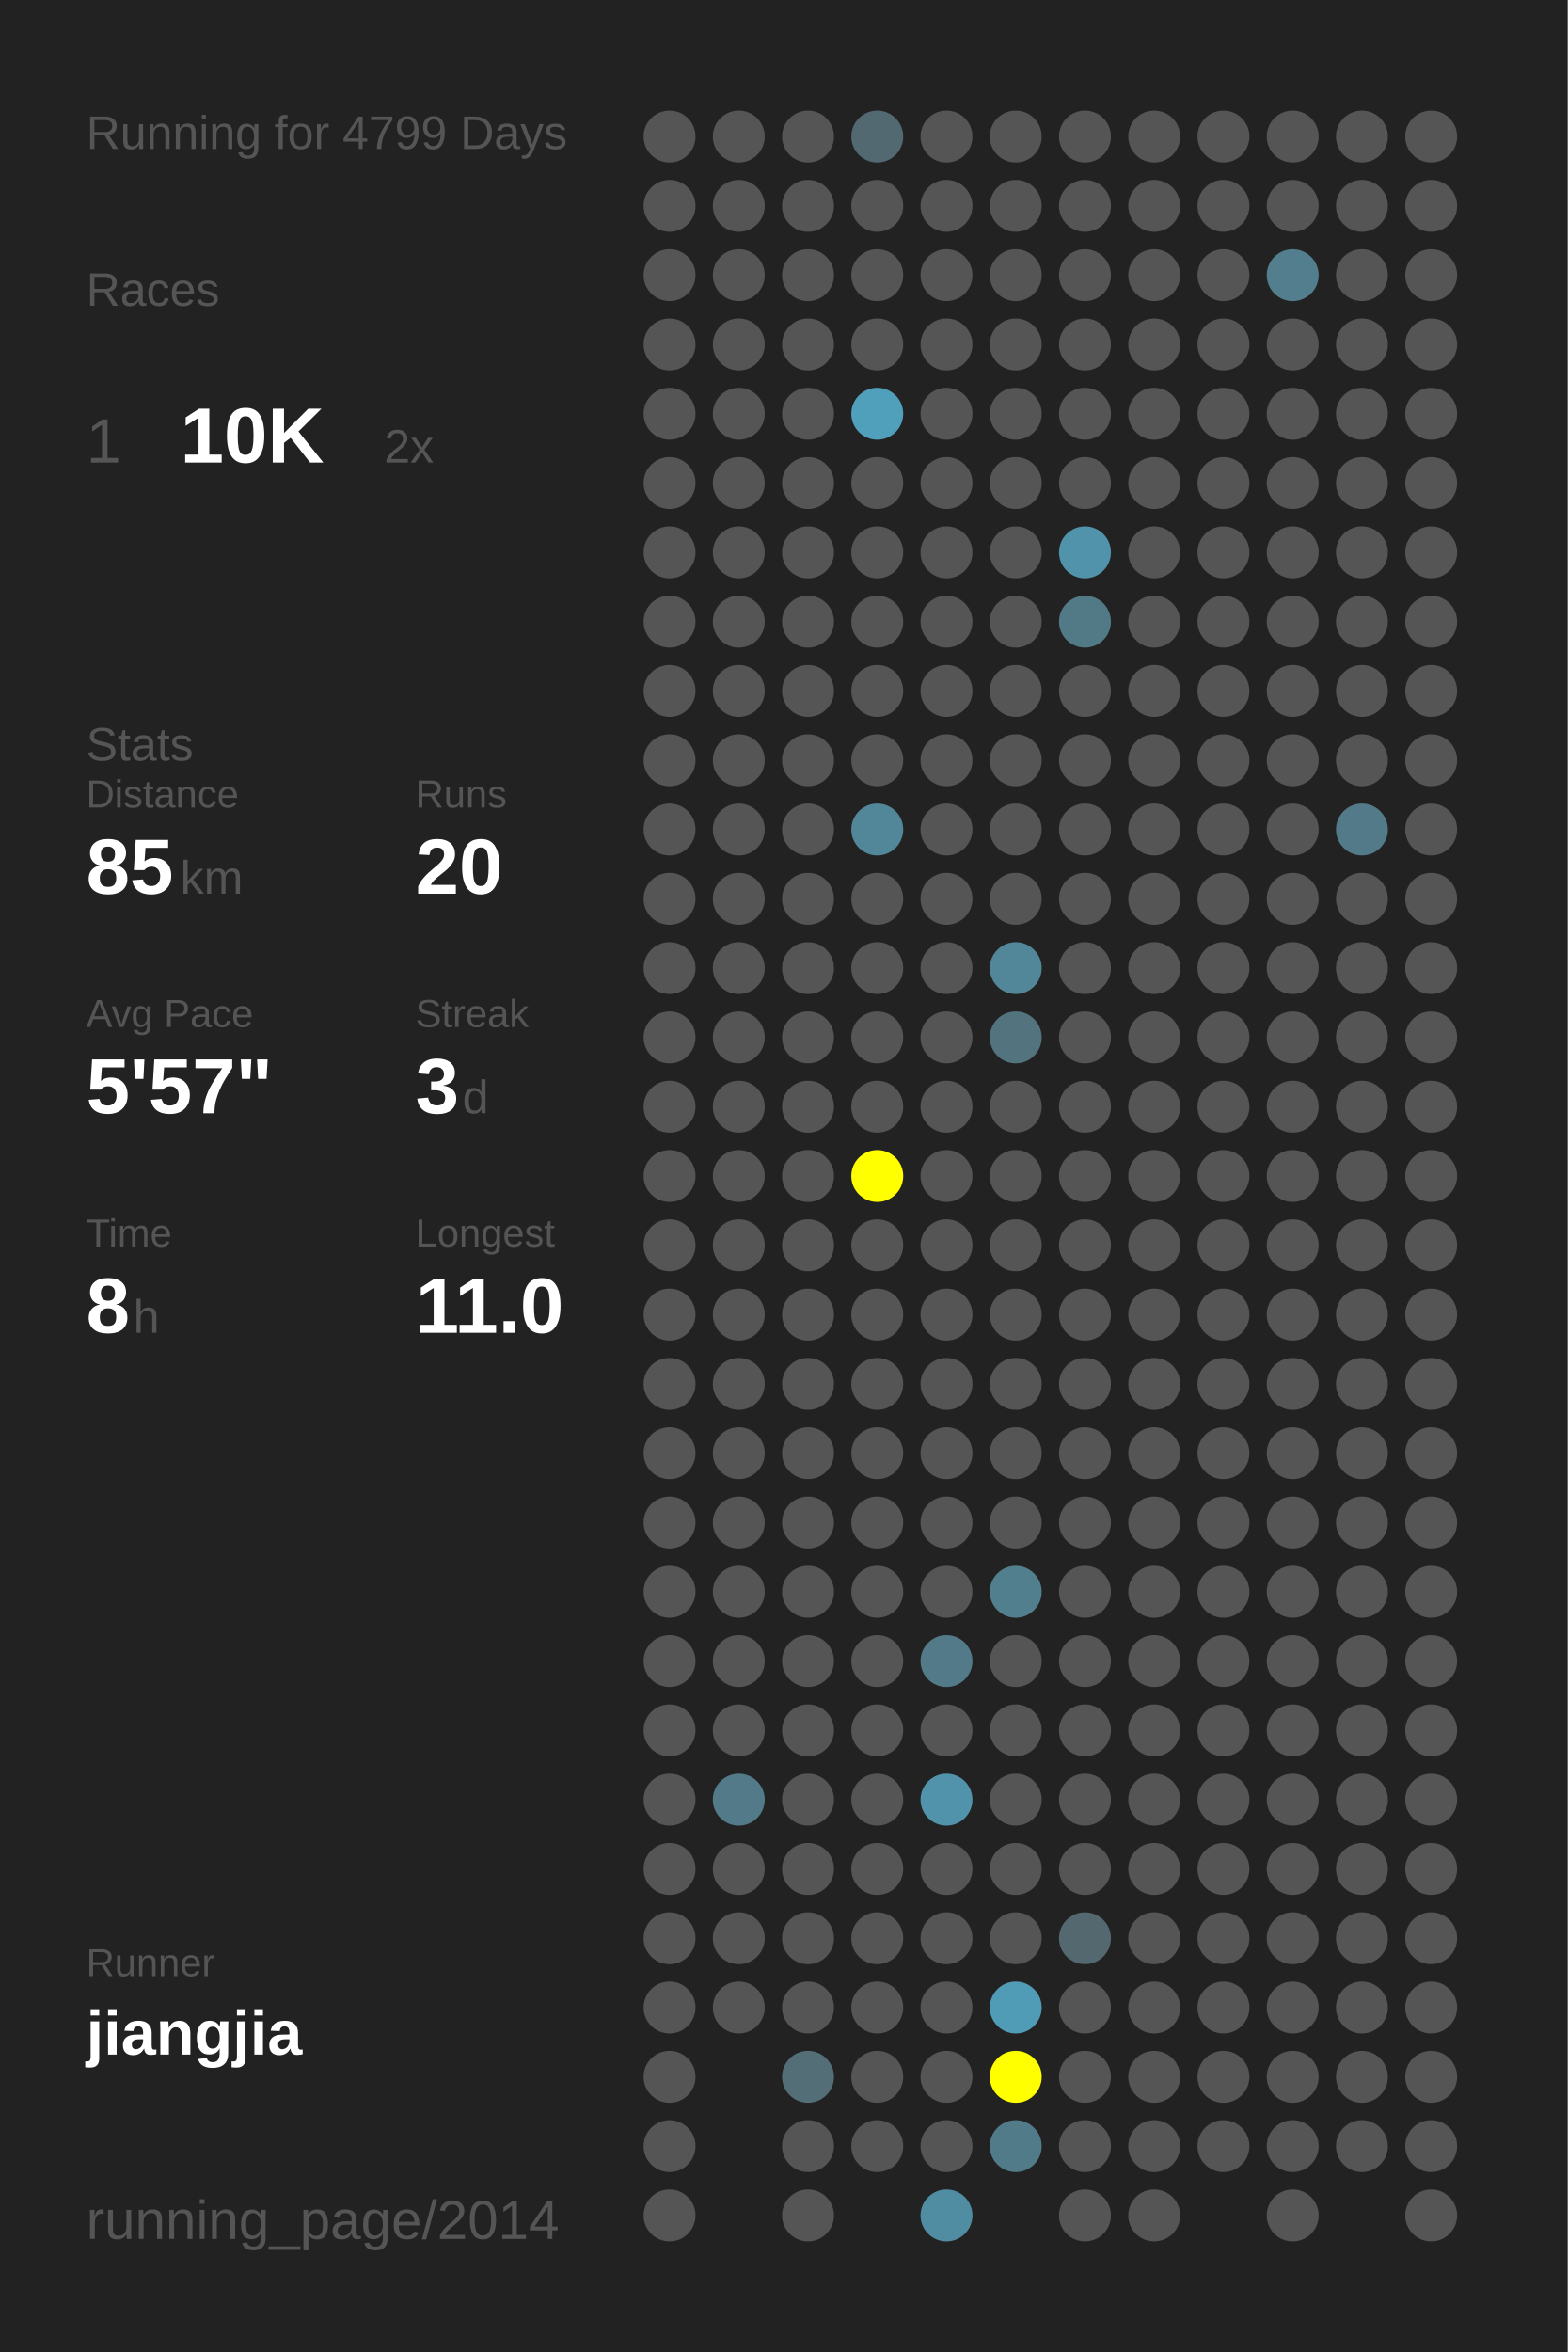
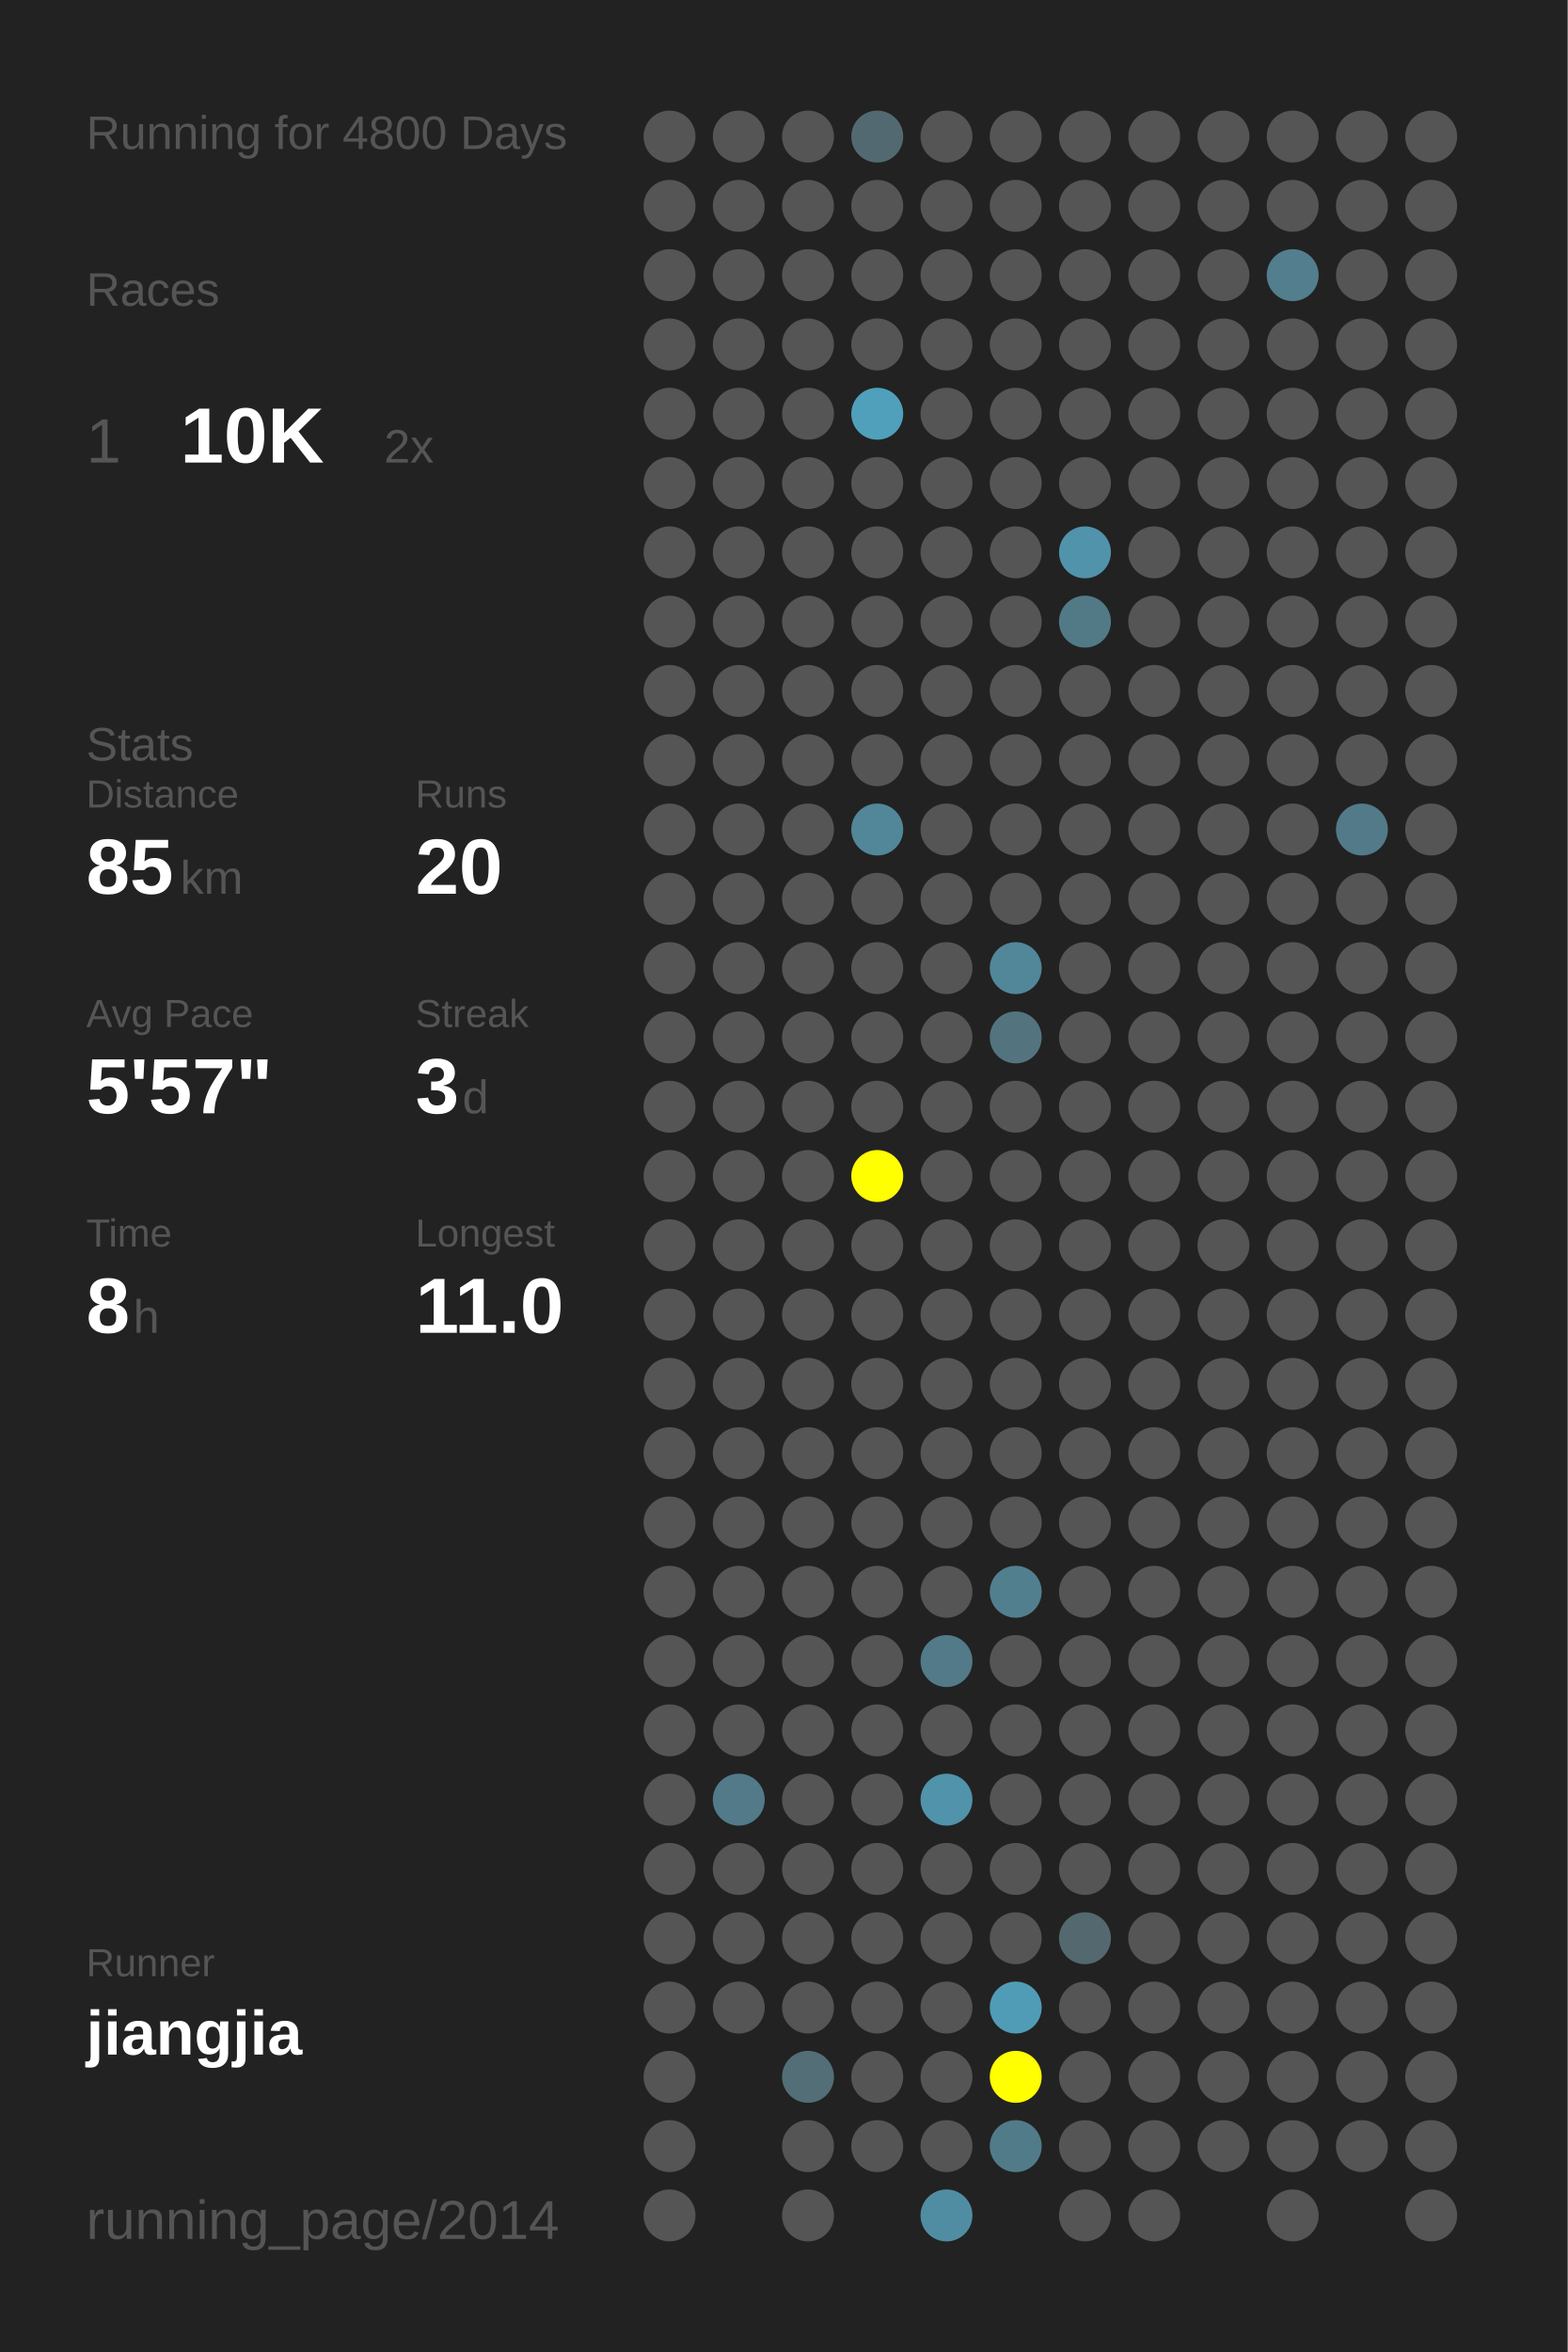
<svg xmlns="http://www.w3.org/2000/svg" baseProfile="full" height="300mm" version="1.1" viewBox="0,0,200,300" width="200mm">
  <defs />
  <rect fill="#222222" height="300" width="200" x="0" y="0" />
-   <text fill="#555555" style="font-size:6px; font-family:Arial;" x="11" y="19">Running for 4799 Days</text>
+   <text fill="#555555" style="font-size:6px; font-family:Arial;" x="11" y="19">Running for 4800 Days</text>
  <text fill="#555555" style="font-size:6px; font-family:Arial;" x="11" y="39">Races</text>
  <text fill="#555555" style="font-size:8px; font-family:Arial;" x="11" y="59">1</text>
  <text fill="#FFFFFF" style="font-size:10px; font-family:Arial; font-weight:bold;" x="23" y="59">10K</text>
  <text fill="#555555" style="font-size:6px; font-family:Arial;" x="49" y="59">2x</text>
  <text fill="#555555" style="font-size:6px; font-family:Arial;" x="11" y="97">Stats</text>
  <text fill="#555555" style="font-size:5px; font-family:Arial;" x="11" y="103">Distance</text>
  <text fill="#FFFFFF" style="font-size:10px; font-family:Arial; font-weight:bold;" x="11" y="114">85</text>
  <text fill="#555555" style="font-size:6px; font-family:Arial;" x="23" y="114">km</text>
  <text fill="#555555" style="font-size:5px; font-family:Arial;" x="53" y="103">Runs</text>
  <text fill="#FFFFFF" style="font-size:10px; font-family:Arial; font-weight:bold;" x="53" y="114">20</text>
  <text fill="#555555" style="font-size:5px; font-family:Arial;" x="11" y="131">Avg Pace</text>
  <text fill="#FFFFFF" style="font-size:10px; font-family:Arial; font-weight:bold;" x="11" y="142">5'57"</text>
  <text fill="#555555" style="font-size:5px; font-family:Arial;" x="53" y="131">Streak</text>
  <text fill="#FFFFFF" style="font-size:10px; font-family:Arial; font-weight:bold;" x="53" y="142">3</text>
  <text fill="#555555" style="font-size:6px; font-family:Arial;" x="59" y="142">d</text>
  <text fill="#555555" style="font-size:5px; font-family:Arial;" x="11" y="159">Time</text>
  <text fill="#FFFFFF" style="font-size:10px; font-family:Arial; font-weight:bold;" x="11" y="170">8</text>
  <text fill="#555555" style="font-size:6px; font-family:Arial;" x="17" y="170">h</text>
  <text fill="#555555" style="font-size:5px; font-family:Arial;" x="53" y="159">Longest</text>
  <text fill="#FFFFFF" style="font-size:10px; font-family:Arial; font-weight:bold;" x="53" y="170">11.0</text>
  <text fill="#555555" style="font-size:5px; font-family:Arial;" x="11" y="252.065">Runner</text>
  <text fill="#FFFFFF" style="font-size:8px; font-family:Arial; font-weight:bold;" x="11" y="262.065">jiangjia</text>
  <text fill="#555555" style="font-size:7px; font-family:Arial;" x="11" y="285.581">running_page/2014</text>
  <circle cx="85.417" cy="17.419" fill="#555555" r="3.312" />
  <circle cx="85.417" cy="26.258" fill="#555555" r="3.312" />
  <circle cx="85.417" cy="35.097" fill="#555555" r="3.312" />
  <circle cx="85.417" cy="43.935" fill="#555555" r="3.312" />
  <circle cx="85.417" cy="52.774" fill="#555555" r="3.312" />
  <circle cx="85.417" cy="61.613" fill="#555555" r="3.312" />
  <circle cx="85.417" cy="70.452" fill="#555555" r="3.312" />
  <circle cx="85.417" cy="79.29" fill="#555555" r="3.312" />
  <circle cx="85.417" cy="88.129" fill="#555555" r="3.312" />
  <circle cx="85.417" cy="96.968" fill="#555555" r="3.312" />
  <circle cx="85.417" cy="105.806" fill="#555555" r="3.312" />
  <circle cx="85.417" cy="114.645" fill="#555555" r="3.312" />
  <circle cx="85.417" cy="123.484" fill="#555555" r="3.312" />
  <circle cx="85.417" cy="132.323" fill="#555555" r="3.312" />
  <circle cx="85.417" cy="141.161" fill="#555555" r="3.312" />
  <circle cx="85.417" cy="150" fill="#555555" r="3.312" />
  <circle cx="85.417" cy="158.839" fill="#555555" r="3.312" />
  <circle cx="85.417" cy="167.677" fill="#555555" r="3.312" />
  <circle cx="85.417" cy="176.516" fill="#555555" r="3.312" />
  <circle cx="85.417" cy="185.355" fill="#555555" r="3.312" />
  <circle cx="85.417" cy="194.194" fill="#555555" r="3.312" />
  <circle cx="85.417" cy="203.032" fill="#555555" r="3.312" />
  <circle cx="85.417" cy="211.871" fill="#555555" r="3.312" />
  <circle cx="85.417" cy="220.71" fill="#555555" r="3.312" />
  <circle cx="85.417" cy="229.548" fill="#555555" r="3.312" />
  <circle cx="85.417" cy="238.387" fill="#555555" r="3.312" />
  <circle cx="85.417" cy="247.226" fill="#555555" r="3.312" />
  <circle cx="85.417" cy="256.065" fill="#555555" r="3.312" />
  <circle cx="85.417" cy="264.903" fill="#555555" r="3.312" />
  <circle cx="85.417" cy="273.742" fill="#555555" r="3.312" />
  <circle cx="85.417" cy="282.581" fill="#555555" r="3.312" />
  <circle cx="94.25" cy="17.419" fill="#555555" r="3.312" />
  <circle cx="94.25" cy="26.258" fill="#555555" r="3.312" />
  <circle cx="94.25" cy="35.097" fill="#555555" r="3.312" />
  <circle cx="94.25" cy="43.935" fill="#555555" r="3.312" />
  <circle cx="94.25" cy="52.774" fill="#555555" r="3.312" />
  <circle cx="94.25" cy="61.613" fill="#555555" r="3.312" />
  <circle cx="94.25" cy="70.452" fill="#555555" r="3.312" />
  <circle cx="94.25" cy="79.29" fill="#555555" r="3.312" />
  <circle cx="94.25" cy="88.129" fill="#555555" r="3.312" />
  <circle cx="94.25" cy="96.968" fill="#555555" r="3.312" />
  <circle cx="94.25" cy="105.806" fill="#555555" r="3.312" />
  <circle cx="94.25" cy="114.645" fill="#555555" r="3.312" />
  <circle cx="94.25" cy="123.484" fill="#555555" r="3.312" />
  <circle cx="94.25" cy="132.323" fill="#555555" r="3.312" />
  <circle cx="94.25" cy="141.161" fill="#555555" r="3.312" />
  <circle cx="94.25" cy="150" fill="#555555" r="3.312" />
  <circle cx="94.25" cy="158.839" fill="#555555" r="3.312" />
  <circle cx="94.25" cy="167.677" fill="#555555" r="3.312" />
  <circle cx="94.25" cy="176.516" fill="#555555" r="3.312" />
  <circle cx="94.25" cy="185.355" fill="#555555" r="3.312" />
  <circle cx="94.25" cy="194.194" fill="#555555" r="3.312" />
  <circle cx="94.25" cy="203.032" fill="#555555" r="3.312" />
  <circle cx="94.25" cy="211.871" fill="#555555" r="3.312" />
  <circle cx="94.25" cy="220.71" fill="#555555" r="3.312" />
  <circle cx="94.25" cy="229.548" fill="#527a88" r="3.312" />
  <circle cx="94.25" cy="238.387" fill="#555555" r="3.312" />
  <circle cx="94.25" cy="247.226" fill="#555555" r="3.312" />
  <circle cx="94.25" cy="256.065" fill="#555555" r="3.312" />
  <circle cx="103.083" cy="17.419" fill="#555555" r="3.312" />
  <circle cx="103.083" cy="26.258" fill="#555555" r="3.312" />
  <circle cx="103.083" cy="35.097" fill="#555555" r="3.312" />
  <circle cx="103.083" cy="43.935" fill="#555555" r="3.312" />
  <circle cx="103.083" cy="52.774" fill="#555555" r="3.312" />
  <circle cx="103.083" cy="61.613" fill="#555555" r="3.312" />
  <circle cx="103.083" cy="70.452" fill="#555555" r="3.312" />
  <circle cx="103.083" cy="79.29" fill="#555555" r="3.312" />
  <circle cx="103.083" cy="88.129" fill="#555555" r="3.312" />
  <circle cx="103.083" cy="96.968" fill="#555555" r="3.312" />
  <circle cx="103.083" cy="105.806" fill="#555555" r="3.312" />
  <circle cx="103.083" cy="114.645" fill="#555555" r="3.312" />
  <circle cx="103.083" cy="123.484" fill="#555555" r="3.312" />
  <circle cx="103.083" cy="132.323" fill="#555555" r="3.312" />
  <circle cx="103.083" cy="141.161" fill="#555555" r="3.312" />
  <circle cx="103.083" cy="150" fill="#555555" r="3.312" />
  <circle cx="103.083" cy="158.839" fill="#555555" r="3.312" />
  <circle cx="103.083" cy="167.677" fill="#555555" r="3.312" />
  <circle cx="103.083" cy="176.516" fill="#555555" r="3.312" />
  <circle cx="103.083" cy="185.355" fill="#555555" r="3.312" />
  <circle cx="103.083" cy="194.194" fill="#555555" r="3.312" />
  <circle cx="103.083" cy="203.032" fill="#555555" r="3.312" />
  <circle cx="103.083" cy="211.871" fill="#555555" r="3.312" />
  <circle cx="103.083" cy="220.71" fill="#555555" r="3.312" />
  <circle cx="103.083" cy="229.548" fill="#555555" r="3.312" />
  <circle cx="103.083" cy="238.387" fill="#555555" r="3.312" />
  <circle cx="103.083" cy="247.226" fill="#555555" r="3.312" />
  <circle cx="103.083" cy="256.065" fill="#555555" r="3.312" />
  <circle cx="103.083" cy="264.903" fill="#536e77" r="3.312" />
  <circle cx="103.083" cy="273.742" fill="#555555" r="3.312" />
  <circle cx="103.083" cy="282.581" fill="#555555" r="3.312" />
  <circle cx="111.917" cy="17.419" fill="#536971" r="3.312" />
  <circle cx="111.917" cy="26.258" fill="#555555" r="3.312" />
  <circle cx="111.917" cy="35.097" fill="#555555" r="3.312" />
  <circle cx="111.917" cy="43.935" fill="#555555" r="3.312" />
  <circle cx="111.917" cy="52.774" fill="#50a0bb" r="3.312" />
  <circle cx="111.917" cy="61.613" fill="#555555" r="3.312" />
  <circle cx="111.917" cy="70.452" fill="#555555" r="3.312" />
  <circle cx="111.917" cy="79.29" fill="#555555" r="3.312" />
  <circle cx="111.917" cy="88.129" fill="#555555" r="3.312" />
  <circle cx="111.917" cy="96.968" fill="#555555" r="3.312" />
  <circle cx="111.917" cy="105.806" fill="#518799" r="3.312" />
  <circle cx="111.917" cy="114.645" fill="#555555" r="3.312" />
  <circle cx="111.917" cy="123.484" fill="#555555" r="3.312" />
  <circle cx="111.917" cy="132.323" fill="#555555" r="3.312" />
  <circle cx="111.917" cy="141.161" fill="#555555" r="3.312" />
  <circle cx="111.917" cy="150" fill="#FFFF00" r="3.312" />
  <circle cx="111.917" cy="158.839" fill="#555555" r="3.312" />
  <circle cx="111.917" cy="167.677" fill="#555555" r="3.312" />
  <circle cx="111.917" cy="176.516" fill="#555555" r="3.312" />
  <circle cx="111.917" cy="185.355" fill="#555555" r="3.312" />
  <circle cx="111.917" cy="194.194" fill="#555555" r="3.312" />
  <circle cx="111.917" cy="203.032" fill="#555555" r="3.312" />
  <circle cx="111.917" cy="211.871" fill="#555555" r="3.312" />
  <circle cx="111.917" cy="220.71" fill="#555555" r="3.312" />
  <circle cx="111.917" cy="229.548" fill="#555555" r="3.312" />
  <circle cx="111.917" cy="238.387" fill="#555555" r="3.312" />
  <circle cx="111.917" cy="247.226" fill="#555555" r="3.312" />
  <circle cx="111.917" cy="256.065" fill="#555555" r="3.312" />
  <circle cx="111.917" cy="264.903" fill="#555555" r="3.312" />
  <circle cx="111.917" cy="273.742" fill="#555555" r="3.312" />
  <circle cx="120.75" cy="17.419" fill="#555555" r="3.312" />
  <circle cx="120.75" cy="26.258" fill="#555555" r="3.312" />
  <circle cx="120.75" cy="35.097" fill="#555555" r="3.312" />
  <circle cx="120.75" cy="43.935" fill="#555555" r="3.312" />
  <circle cx="120.75" cy="52.774" fill="#555555" r="3.312" />
  <circle cx="120.75" cy="61.613" fill="#555555" r="3.312" />
  <circle cx="120.75" cy="70.452" fill="#555555" r="3.312" />
  <circle cx="120.75" cy="79.29" fill="#555555" r="3.312" />
  <circle cx="120.75" cy="88.129" fill="#555555" r="3.312" />
  <circle cx="120.75" cy="96.968" fill="#555555" r="3.312" />
  <circle cx="120.75" cy="105.806" fill="#555555" r="3.312" />
  <circle cx="120.75" cy="114.645" fill="#555555" r="3.312" />
  <circle cx="120.75" cy="123.484" fill="#555555" r="3.312" />
  <circle cx="120.75" cy="132.323" fill="#555555" r="3.312" />
  <circle cx="120.75" cy="141.161" fill="#555555" r="3.312" />
  <circle cx="120.75" cy="150" fill="#555555" r="3.312" />
  <circle cx="120.75" cy="158.839" fill="#555555" r="3.312" />
  <circle cx="120.75" cy="167.677" fill="#555555" r="3.312" />
  <circle cx="120.75" cy="176.516" fill="#555555" r="3.312" />
  <circle cx="120.75" cy="185.355" fill="#555555" r="3.312" />
  <circle cx="120.75" cy="194.194" fill="#555555" r="3.312" />
  <circle cx="120.75" cy="203.032" fill="#555555" r="3.312" />
  <circle cx="120.75" cy="211.871" fill="#527a88" r="3.312" />
  <circle cx="120.75" cy="220.71" fill="#555555" r="3.312" />
  <circle cx="120.75" cy="229.548" fill="#5093aa" r="3.312" />
  <circle cx="120.75" cy="238.387" fill="#555555" r="3.312" />
  <circle cx="120.75" cy="247.226" fill="#555555" r="3.312" />
  <circle cx="120.75" cy="256.065" fill="#555555" r="3.312" />
  <circle cx="120.75" cy="264.903" fill="#555555" r="3.312" />
  <circle cx="120.75" cy="273.742" fill="#555555" r="3.312" />
  <circle cx="120.75" cy="282.581" fill="#518da2" r="3.312" />
  <circle cx="129.583" cy="17.419" fill="#555555" r="3.312" />
  <circle cx="129.583" cy="26.258" fill="#555555" r="3.312" />
  <circle cx="129.583" cy="35.097" fill="#555555" r="3.312" />
  <circle cx="129.583" cy="43.935" fill="#555555" r="3.312" />
  <circle cx="129.583" cy="52.774" fill="#555555" r="3.312" />
  <circle cx="129.583" cy="61.613" fill="#555555" r="3.312" />
  <circle cx="129.583" cy="70.452" fill="#555555" r="3.312" />
  <circle cx="129.583" cy="79.29" fill="#555555" r="3.312" />
  <circle cx="129.583" cy="88.129" fill="#555555" r="3.312" />
  <circle cx="129.583" cy="96.968" fill="#555555" r="3.312" />
  <circle cx="129.583" cy="105.806" fill="#555555" r="3.312" />
  <circle cx="129.583" cy="114.645" fill="#555555" r="3.312" />
  <circle cx="129.583" cy="123.484" fill="#518799" r="3.312" />
  <circle cx="129.583" cy="132.323" fill="#53747f" r="3.312" />
  <circle cx="129.583" cy="141.161" fill="#555555" r="3.312" />
  <circle cx="129.583" cy="150" fill="#555555" r="3.312" />
  <circle cx="129.583" cy="158.839" fill="#555555" r="3.312" />
  <circle cx="129.583" cy="167.677" fill="#555555" r="3.312" />
  <circle cx="129.583" cy="176.516" fill="#555555" r="3.312" />
  <circle cx="129.583" cy="185.355" fill="#555555" r="3.312" />
  <circle cx="129.583" cy="194.194" fill="#555555" r="3.312" />
  <circle cx="129.583" cy="203.032" fill="#527f8e" r="3.312" />
  <circle cx="129.583" cy="211.871" fill="#555555" r="3.312" />
  <circle cx="129.583" cy="220.71" fill="#555555" r="3.312" />
  <circle cx="129.583" cy="229.548" fill="#555555" r="3.312" />
  <circle cx="129.583" cy="238.387" fill="#555555" r="3.312" />
  <circle cx="129.583" cy="247.226" fill="#555555" r="3.312" />
  <circle cx="129.583" cy="256.065" fill="#509cb6" r="3.312" />
  <circle cx="129.583" cy="264.903" fill="#FFFF00" r="3.312" />
  <circle cx="129.583" cy="273.742" fill="#527b89" r="3.312" />
  <circle cx="138.417" cy="17.419" fill="#555555" r="3.312" />
  <circle cx="138.417" cy="26.258" fill="#555555" r="3.312" />
  <circle cx="138.417" cy="35.097" fill="#555555" r="3.312" />
  <circle cx="138.417" cy="43.935" fill="#555555" r="3.312" />
  <circle cx="138.417" cy="52.774" fill="#555555" r="3.312" />
  <circle cx="138.417" cy="61.613" fill="#555555" r="3.312" />
  <circle cx="138.417" cy="70.452" fill="#5093aa" r="3.312" />
  <circle cx="138.417" cy="79.29" fill="#527986" r="3.312" />
  <circle cx="138.417" cy="88.129" fill="#555555" r="3.312" />
  <circle cx="138.417" cy="96.968" fill="#555555" r="3.312" />
  <circle cx="138.417" cy="105.806" fill="#555555" r="3.312" />
  <circle cx="138.417" cy="114.645" fill="#555555" r="3.312" />
  <circle cx="138.417" cy="123.484" fill="#555555" r="3.312" />
  <circle cx="138.417" cy="132.323" fill="#555555" r="3.312" />
  <circle cx="138.417" cy="141.161" fill="#555555" r="3.312" />
  <circle cx="138.417" cy="150" fill="#555555" r="3.312" />
  <circle cx="138.417" cy="158.839" fill="#555555" r="3.312" />
  <circle cx="138.417" cy="167.677" fill="#555555" r="3.312" />
  <circle cx="138.417" cy="176.516" fill="#555555" r="3.312" />
  <circle cx="138.417" cy="185.355" fill="#555555" r="3.312" />
  <circle cx="138.417" cy="194.194" fill="#555555" r="3.312" />
  <circle cx="138.417" cy="203.032" fill="#555555" r="3.312" />
  <circle cx="138.417" cy="211.871" fill="#555555" r="3.312" />
  <circle cx="138.417" cy="220.71" fill="#555555" r="3.312" />
  <circle cx="138.417" cy="229.548" fill="#555555" r="3.312" />
  <circle cx="138.417" cy="238.387" fill="#555555" r="3.312" />
  <circle cx="138.417" cy="247.226" fill="#53686f" r="3.312" />
  <circle cx="138.417" cy="256.065" fill="#555555" r="3.312" />
  <circle cx="138.417" cy="264.903" fill="#555555" r="3.312" />
  <circle cx="138.417" cy="273.742" fill="#555555" r="3.312" />
  <circle cx="138.417" cy="282.581" fill="#555555" r="3.312" />
  <circle cx="147.25" cy="17.419" fill="#555555" r="3.312" />
  <circle cx="147.25" cy="26.258" fill="#555555" r="3.312" />
  <circle cx="147.25" cy="35.097" fill="#555555" r="3.312" />
  <circle cx="147.25" cy="43.935" fill="#555555" r="3.312" />
  <circle cx="147.25" cy="52.774" fill="#555555" r="3.312" />
  <circle cx="147.25" cy="61.613" fill="#555555" r="3.312" />
  <circle cx="147.25" cy="70.452" fill="#555555" r="3.312" />
  <circle cx="147.25" cy="79.29" fill="#555555" r="3.312" />
  <circle cx="147.25" cy="88.129" fill="#555555" r="3.312" />
  <circle cx="147.25" cy="96.968" fill="#555555" r="3.312" />
  <circle cx="147.25" cy="105.806" fill="#555555" r="3.312" />
  <circle cx="147.25" cy="114.645" fill="#555555" r="3.312" />
  <circle cx="147.25" cy="123.484" fill="#555555" r="3.312" />
  <circle cx="147.25" cy="132.323" fill="#555555" r="3.312" />
  <circle cx="147.25" cy="141.161" fill="#555555" r="3.312" />
  <circle cx="147.25" cy="150" fill="#555555" r="3.312" />
  <circle cx="147.25" cy="158.839" fill="#555555" r="3.312" />
  <circle cx="147.25" cy="167.677" fill="#555555" r="3.312" />
  <circle cx="147.25" cy="176.516" fill="#555555" r="3.312" />
  <circle cx="147.25" cy="185.355" fill="#555555" r="3.312" />
  <circle cx="147.25" cy="194.194" fill="#555555" r="3.312" />
  <circle cx="147.25" cy="203.032" fill="#555555" r="3.312" />
  <circle cx="147.25" cy="211.871" fill="#555555" r="3.312" />
  <circle cx="147.25" cy="220.71" fill="#555555" r="3.312" />
  <circle cx="147.25" cy="229.548" fill="#555555" r="3.312" />
  <circle cx="147.25" cy="238.387" fill="#555555" r="3.312" />
  <circle cx="147.25" cy="247.226" fill="#555555" r="3.312" />
  <circle cx="147.25" cy="256.065" fill="#555555" r="3.312" />
  <circle cx="147.25" cy="264.903" fill="#555555" r="3.312" />
  <circle cx="147.25" cy="273.742" fill="#555555" r="3.312" />
  <circle cx="147.25" cy="282.581" fill="#555555" r="3.312" />
  <circle cx="156.083" cy="17.419" fill="#555555" r="3.312" />
  <circle cx="156.083" cy="26.258" fill="#555555" r="3.312" />
  <circle cx="156.083" cy="35.097" fill="#555555" r="3.312" />
  <circle cx="156.083" cy="43.935" fill="#555555" r="3.312" />
  <circle cx="156.083" cy="52.774" fill="#555555" r="3.312" />
  <circle cx="156.083" cy="61.613" fill="#555555" r="3.312" />
  <circle cx="156.083" cy="70.452" fill="#555555" r="3.312" />
  <circle cx="156.083" cy="79.29" fill="#555555" r="3.312" />
  <circle cx="156.083" cy="88.129" fill="#555555" r="3.312" />
  <circle cx="156.083" cy="96.968" fill="#555555" r="3.312" />
  <circle cx="156.083" cy="105.806" fill="#555555" r="3.312" />
  <circle cx="156.083" cy="114.645" fill="#555555" r="3.312" />
  <circle cx="156.083" cy="123.484" fill="#555555" r="3.312" />
  <circle cx="156.083" cy="132.323" fill="#555555" r="3.312" />
  <circle cx="156.083" cy="141.161" fill="#555555" r="3.312" />
  <circle cx="156.083" cy="150" fill="#555555" r="3.312" />
  <circle cx="156.083" cy="158.839" fill="#555555" r="3.312" />
  <circle cx="156.083" cy="167.677" fill="#555555" r="3.312" />
  <circle cx="156.083" cy="176.516" fill="#555555" r="3.312" />
  <circle cx="156.083" cy="185.355" fill="#555555" r="3.312" />
  <circle cx="156.083" cy="194.194" fill="#555555" r="3.312" />
  <circle cx="156.083" cy="203.032" fill="#555555" r="3.312" />
  <circle cx="156.083" cy="211.871" fill="#555555" r="3.312" />
  <circle cx="156.083" cy="220.71" fill="#555555" r="3.312" />
  <circle cx="156.083" cy="229.548" fill="#555555" r="3.312" />
  <circle cx="156.083" cy="238.387" fill="#555555" r="3.312" />
  <circle cx="156.083" cy="247.226" fill="#555555" r="3.312" />
  <circle cx="156.083" cy="256.065" fill="#555555" r="3.312" />
  <circle cx="156.083" cy="264.903" fill="#555555" r="3.312" />
  <circle cx="156.083" cy="273.742" fill="#555555" r="3.312" />
  <circle cx="164.917" cy="17.419" fill="#555555" r="3.312" />
  <circle cx="164.917" cy="26.258" fill="#555555" r="3.312" />
  <circle cx="164.917" cy="35.097" fill="#527e8e" r="3.312" />
  <circle cx="164.917" cy="43.935" fill="#555555" r="3.312" />
  <circle cx="164.917" cy="52.774" fill="#555555" r="3.312" />
  <circle cx="164.917" cy="61.613" fill="#555555" r="3.312" />
  <circle cx="164.917" cy="70.452" fill="#555555" r="3.312" />
  <circle cx="164.917" cy="79.29" fill="#555555" r="3.312" />
  <circle cx="164.917" cy="88.129" fill="#555555" r="3.312" />
  <circle cx="164.917" cy="96.968" fill="#555555" r="3.312" />
  <circle cx="164.917" cy="105.806" fill="#555555" r="3.312" />
  <circle cx="164.917" cy="114.645" fill="#555555" r="3.312" />
  <circle cx="164.917" cy="123.484" fill="#555555" r="3.312" />
  <circle cx="164.917" cy="132.323" fill="#555555" r="3.312" />
  <circle cx="164.917" cy="141.161" fill="#555555" r="3.312" />
  <circle cx="164.917" cy="150" fill="#555555" r="3.312" />
  <circle cx="164.917" cy="158.839" fill="#555555" r="3.312" />
  <circle cx="164.917" cy="167.677" fill="#555555" r="3.312" />
  <circle cx="164.917" cy="176.516" fill="#555555" r="3.312" />
  <circle cx="164.917" cy="185.355" fill="#555555" r="3.312" />
  <circle cx="164.917" cy="194.194" fill="#555555" r="3.312" />
  <circle cx="164.917" cy="203.032" fill="#555555" r="3.312" />
  <circle cx="164.917" cy="211.871" fill="#555555" r="3.312" />
  <circle cx="164.917" cy="220.71" fill="#555555" r="3.312" />
  <circle cx="164.917" cy="229.548" fill="#555555" r="3.312" />
  <circle cx="164.917" cy="238.387" fill="#555555" r="3.312" />
  <circle cx="164.917" cy="247.226" fill="#555555" r="3.312" />
  <circle cx="164.917" cy="256.065" fill="#555555" r="3.312" />
  <circle cx="164.917" cy="264.903" fill="#555555" r="3.312" />
  <circle cx="164.917" cy="273.742" fill="#555555" r="3.312" />
  <circle cx="164.917" cy="282.581" fill="#555555" r="3.312" />
  <circle cx="173.75" cy="17.419" fill="#555555" r="3.312" />
  <circle cx="173.75" cy="26.258" fill="#555555" r="3.312" />
  <circle cx="173.75" cy="35.097" fill="#555555" r="3.312" />
  <circle cx="173.75" cy="43.935" fill="#555555" r="3.312" />
  <circle cx="173.75" cy="52.774" fill="#555555" r="3.312" />
  <circle cx="173.75" cy="61.613" fill="#555555" r="3.312" />
  <circle cx="173.75" cy="70.452" fill="#555555" r="3.312" />
  <circle cx="173.75" cy="79.29" fill="#555555" r="3.312" />
  <circle cx="173.75" cy="88.129" fill="#555555" r="3.312" />
  <circle cx="173.75" cy="96.968" fill="#555555" r="3.312" />
  <circle cx="173.75" cy="105.806" fill="#527a88" r="3.312" />
  <circle cx="173.75" cy="114.645" fill="#555555" r="3.312" />
  <circle cx="173.75" cy="123.484" fill="#555555" r="3.312" />
  <circle cx="173.75" cy="132.323" fill="#555555" r="3.312" />
  <circle cx="173.75" cy="141.161" fill="#555555" r="3.312" />
  <circle cx="173.75" cy="150" fill="#555555" r="3.312" />
  <circle cx="173.75" cy="158.839" fill="#555555" r="3.312" />
  <circle cx="173.75" cy="167.677" fill="#555555" r="3.312" />
  <circle cx="173.75" cy="176.516" fill="#555555" r="3.312" />
  <circle cx="173.75" cy="185.355" fill="#555555" r="3.312" />
  <circle cx="173.75" cy="194.194" fill="#555555" r="3.312" />
  <circle cx="173.75" cy="203.032" fill="#555555" r="3.312" />
  <circle cx="173.75" cy="211.871" fill="#555555" r="3.312" />
  <circle cx="173.75" cy="220.71" fill="#555555" r="3.312" />
  <circle cx="173.75" cy="229.548" fill="#555555" r="3.312" />
  <circle cx="173.75" cy="238.387" fill="#555555" r="3.312" />
  <circle cx="173.75" cy="247.226" fill="#555555" r="3.312" />
  <circle cx="173.75" cy="256.065" fill="#555555" r="3.312" />
  <circle cx="173.75" cy="264.903" fill="#555555" r="3.312" />
  <circle cx="173.75" cy="273.742" fill="#555555" r="3.312" />
  <circle cx="182.583" cy="17.419" fill="#555555" r="3.312" />
  <circle cx="182.583" cy="26.258" fill="#555555" r="3.312" />
  <circle cx="182.583" cy="35.097" fill="#555555" r="3.312" />
  <circle cx="182.583" cy="43.935" fill="#555555" r="3.312" />
  <circle cx="182.583" cy="52.774" fill="#555555" r="3.312" />
  <circle cx="182.583" cy="61.613" fill="#555555" r="3.312" />
  <circle cx="182.583" cy="70.452" fill="#555555" r="3.312" />
  <circle cx="182.583" cy="79.29" fill="#555555" r="3.312" />
  <circle cx="182.583" cy="88.129" fill="#555555" r="3.312" />
  <circle cx="182.583" cy="96.968" fill="#555555" r="3.312" />
  <circle cx="182.583" cy="105.806" fill="#555555" r="3.312" />
  <circle cx="182.583" cy="114.645" fill="#555555" r="3.312" />
  <circle cx="182.583" cy="123.484" fill="#555555" r="3.312" />
  <circle cx="182.583" cy="132.323" fill="#555555" r="3.312" />
  <circle cx="182.583" cy="141.161" fill="#555555" r="3.312" />
  <circle cx="182.583" cy="150" fill="#555555" r="3.312" />
  <circle cx="182.583" cy="158.839" fill="#555555" r="3.312" />
  <circle cx="182.583" cy="167.677" fill="#555555" r="3.312" />
  <circle cx="182.583" cy="176.516" fill="#555555" r="3.312" />
  <circle cx="182.583" cy="185.355" fill="#555555" r="3.312" />
  <circle cx="182.583" cy="194.194" fill="#555555" r="3.312" />
  <circle cx="182.583" cy="203.032" fill="#555555" r="3.312" />
  <circle cx="182.583" cy="211.871" fill="#555555" r="3.312" />
  <circle cx="182.583" cy="220.71" fill="#555555" r="3.312" />
  <circle cx="182.583" cy="229.548" fill="#555555" r="3.312" />
  <circle cx="182.583" cy="238.387" fill="#555555" r="3.312" />
  <circle cx="182.583" cy="247.226" fill="#555555" r="3.312" />
  <circle cx="182.583" cy="256.065" fill="#555555" r="3.312" />
  <circle cx="182.583" cy="264.903" fill="#555555" r="3.312" />
  <circle cx="182.583" cy="273.742" fill="#555555" r="3.312" />
  <circle cx="182.583" cy="282.581" fill="#555555" r="3.312" />
</svg>
